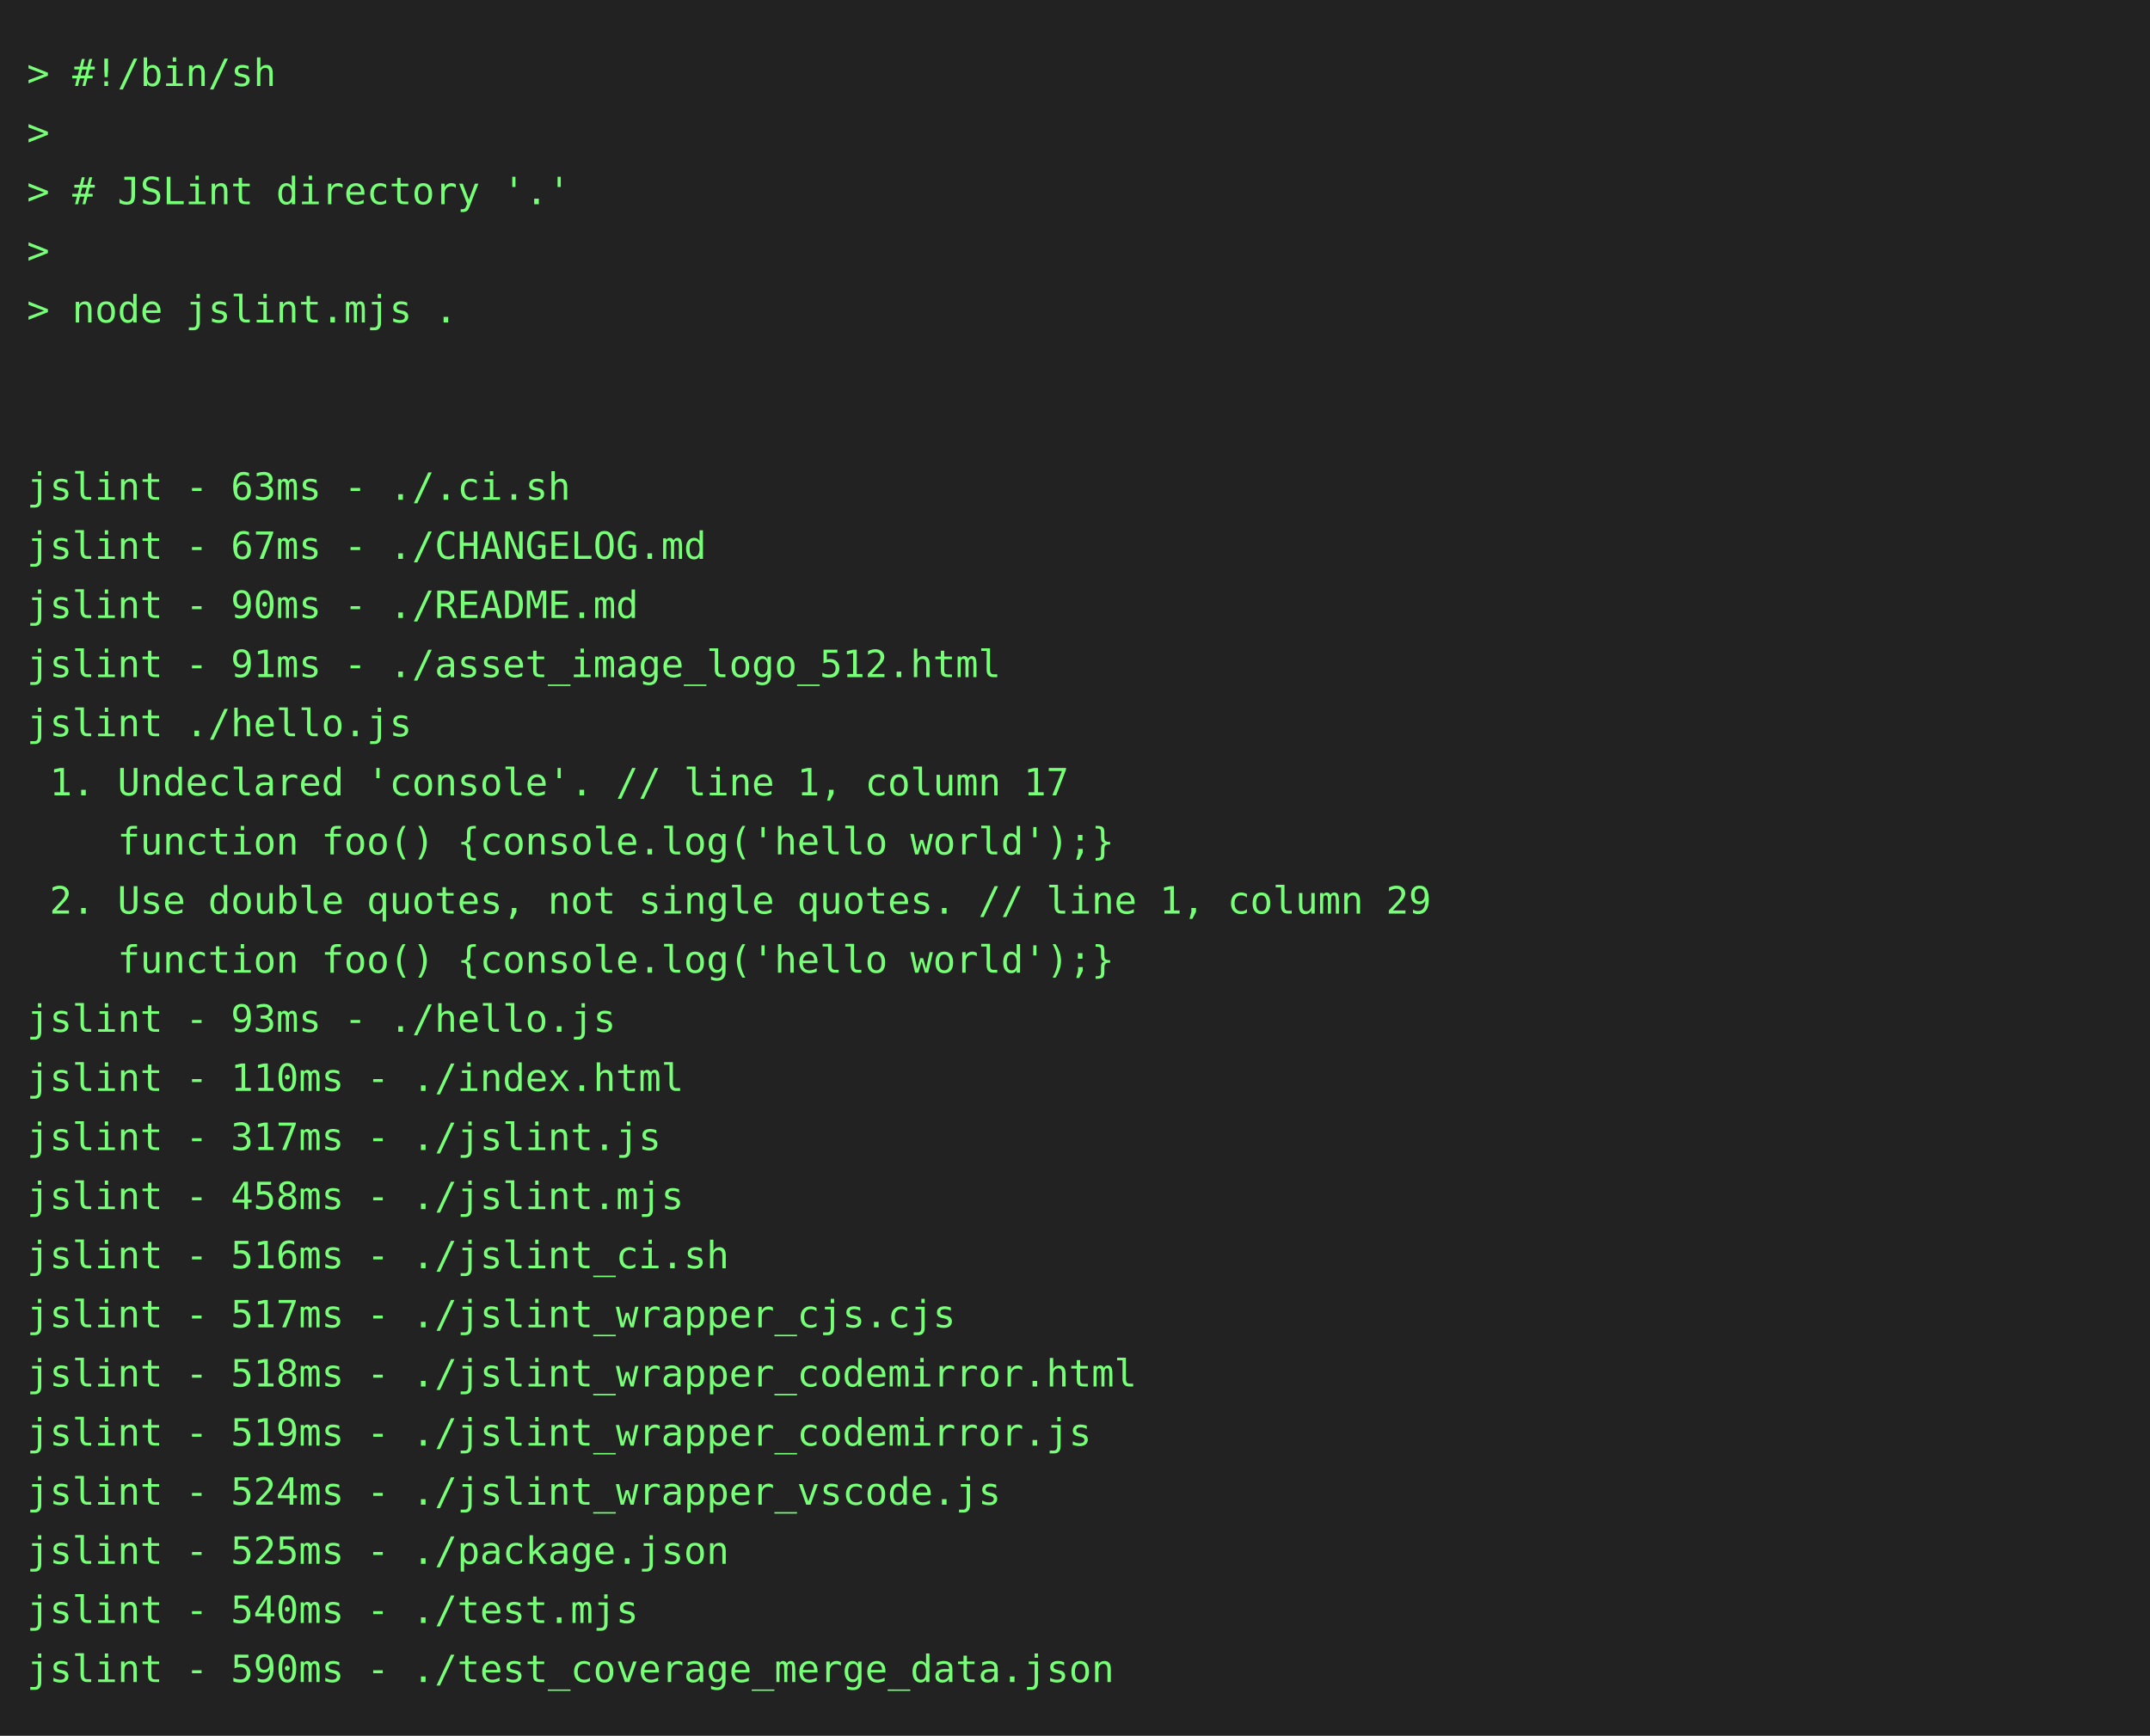
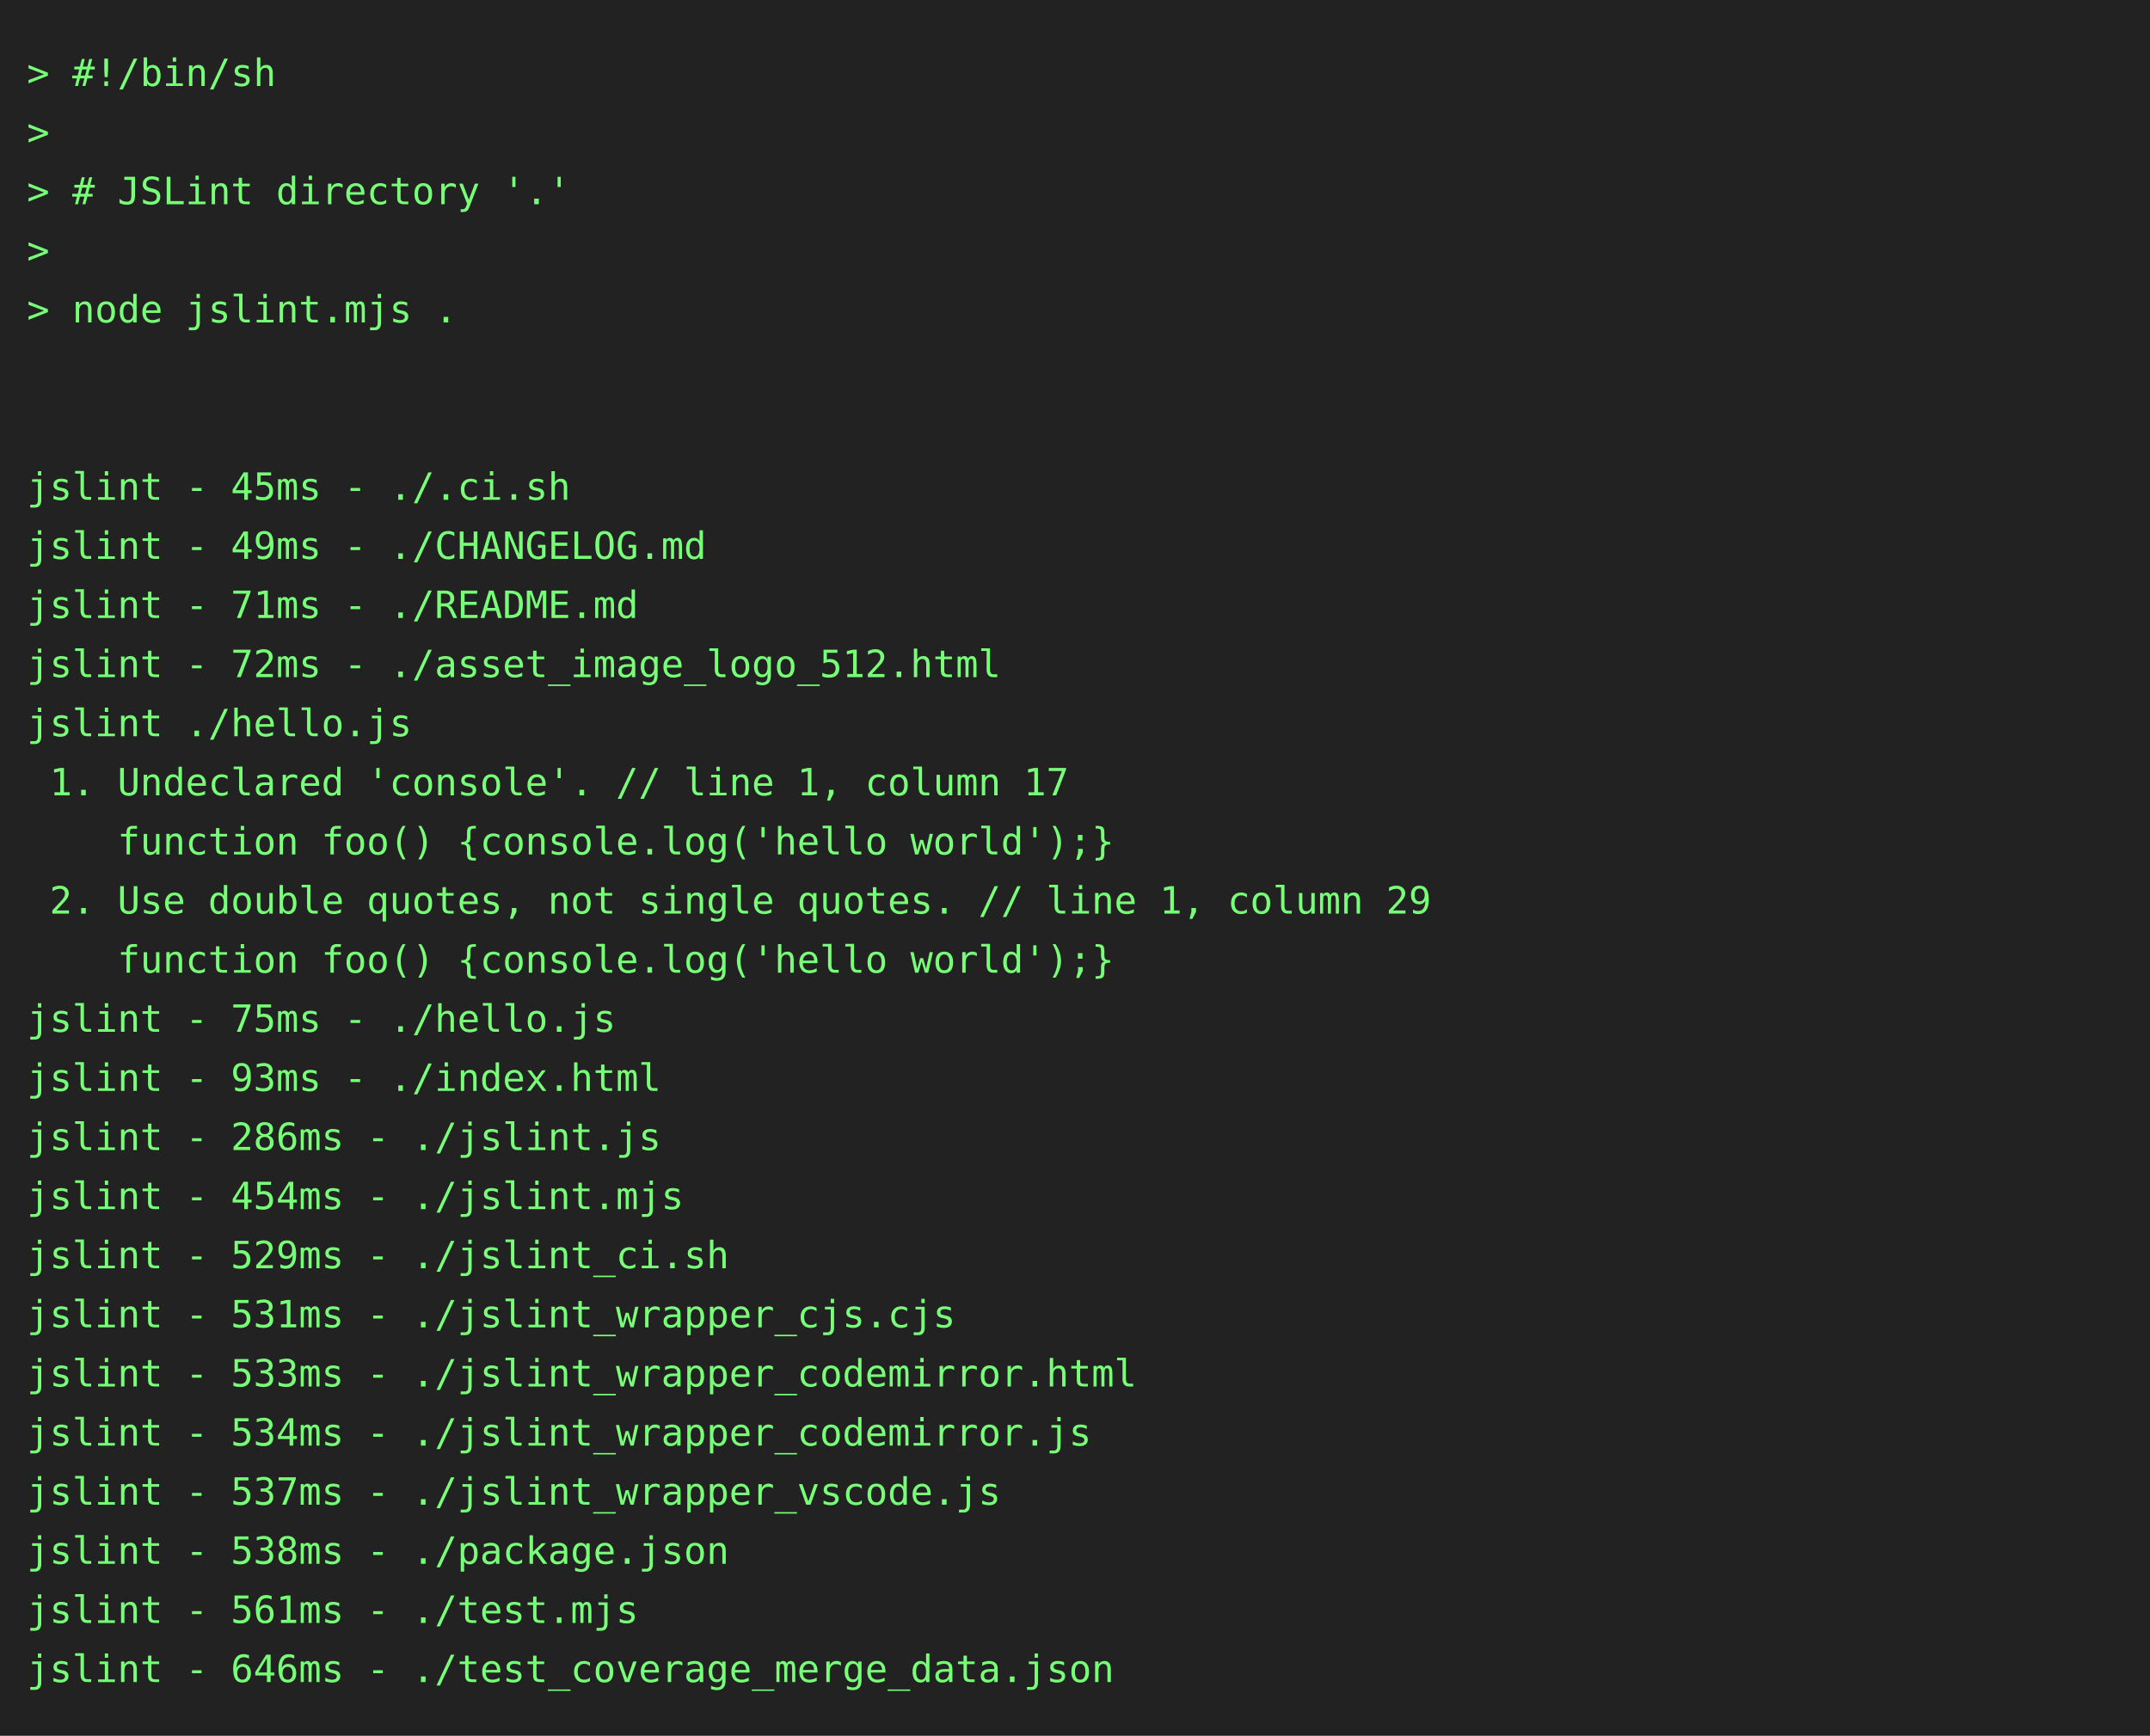
<svg xmlns="http://www.w3.org/2000/svg" height="646" width="800">
  <rect height="646" fill="#222" width="800" />
  <text fill="#7f7" font-family="consolas, menlo, monospace" font-size="14" xml:space="preserve">
    <tspan lengthAdjust="spacingAndGlyphs" textLength="768" x="10" y="32">&gt; #!/bin/sh                                                                                      </tspan>
    <tspan lengthAdjust="spacingAndGlyphs" textLength="768" x="10" y="54">&gt;                                                                                                </tspan>
    <tspan lengthAdjust="spacingAndGlyphs" textLength="768" x="10" y="76">&gt; # JSLint directory '.'                                                                         </tspan>
    <tspan lengthAdjust="spacingAndGlyphs" textLength="768" x="10" y="98">&gt;                                                                                                </tspan>
    <tspan lengthAdjust="spacingAndGlyphs" textLength="768" x="10" y="120">&gt; node jslint.mjs .                                                                              </tspan>
    <tspan lengthAdjust="spacingAndGlyphs" textLength="768" x="10" y="142">                                                                                                 </tspan>
    <tspan lengthAdjust="spacingAndGlyphs" textLength="768" x="10" y="164">                                                                                                 </tspan>
-     <tspan lengthAdjust="spacingAndGlyphs" textLength="768" x="10" y="186">jslint - 63ms - ./.ci.sh                                                                         </tspan>
-     <tspan lengthAdjust="spacingAndGlyphs" textLength="768" x="10" y="208">jslint - 67ms - ./CHANGELOG.md                                                                   </tspan>
-     <tspan lengthAdjust="spacingAndGlyphs" textLength="768" x="10" y="230">jslint - 90ms - ./README.md                                                                      </tspan>
-     <tspan lengthAdjust="spacingAndGlyphs" textLength="768" x="10" y="252">jslint - 91ms - ./asset_image_logo_512.html                                                      </tspan>
+     <tspan lengthAdjust="spacingAndGlyphs" textLength="768" x="10" y="186">jslint - 45ms - ./.ci.sh                                                                         </tspan>
+     <tspan lengthAdjust="spacingAndGlyphs" textLength="768" x="10" y="208">jslint - 49ms - ./CHANGELOG.md                                                                   </tspan>
+     <tspan lengthAdjust="spacingAndGlyphs" textLength="768" x="10" y="230">jslint - 71ms - ./README.md                                                                      </tspan>
+     <tspan lengthAdjust="spacingAndGlyphs" textLength="768" x="10" y="252">jslint - 72ms - ./asset_image_logo_512.html                                                      </tspan>
    <tspan lengthAdjust="spacingAndGlyphs" textLength="768" x="10" y="274">jslint ./hello.js                                                                                </tspan>
    <tspan lengthAdjust="spacingAndGlyphs" textLength="768" x="10" y="296"> 1. Undeclared 'console'. // line 1, column 17                                                   </tspan>
    <tspan lengthAdjust="spacingAndGlyphs" textLength="768" x="10" y="318">    function foo() {console.log('hello world');}                                                 </tspan>
    <tspan lengthAdjust="spacingAndGlyphs" textLength="768" x="10" y="340"> 2. Use double quotes, not single quotes. // line 1, column 29                                   </tspan>
    <tspan lengthAdjust="spacingAndGlyphs" textLength="768" x="10" y="362">    function foo() {console.log('hello world');}                                                 </tspan>
-     <tspan lengthAdjust="spacingAndGlyphs" textLength="768" x="10" y="384">jslint - 93ms - ./hello.js                                                                       </tspan>
-     <tspan lengthAdjust="spacingAndGlyphs" textLength="768" x="10" y="406">jslint - 110ms - ./index.html                                                                    </tspan>
-     <tspan lengthAdjust="spacingAndGlyphs" textLength="768" x="10" y="428">jslint - 317ms - ./jslint.js                                                                     </tspan>
-     <tspan lengthAdjust="spacingAndGlyphs" textLength="768" x="10" y="450">jslint - 458ms - ./jslint.mjs                                                                    </tspan>
-     <tspan lengthAdjust="spacingAndGlyphs" textLength="768" x="10" y="472">jslint - 516ms - ./jslint_ci.sh                                                                  </tspan>
-     <tspan lengthAdjust="spacingAndGlyphs" textLength="768" x="10" y="494">jslint - 517ms - ./jslint_wrapper_cjs.cjs                                                        </tspan>
-     <tspan lengthAdjust="spacingAndGlyphs" textLength="768" x="10" y="516">jslint - 518ms - ./jslint_wrapper_codemirror.html                                                </tspan>
-     <tspan lengthAdjust="spacingAndGlyphs" textLength="768" x="10" y="538">jslint - 519ms - ./jslint_wrapper_codemirror.js                                                  </tspan>
-     <tspan lengthAdjust="spacingAndGlyphs" textLength="768" x="10" y="560">jslint - 524ms - ./jslint_wrapper_vscode.js                                                      </tspan>
-     <tspan lengthAdjust="spacingAndGlyphs" textLength="768" x="10" y="582">jslint - 525ms - ./package.json                                                                  </tspan>
-     <tspan lengthAdjust="spacingAndGlyphs" textLength="768" x="10" y="604">jslint - 540ms - ./test.mjs                                                                      </tspan>
-     <tspan lengthAdjust="spacingAndGlyphs" textLength="768" x="10" y="626">jslint - 590ms - ./test_coverage_merge_data.json                                                 </tspan>
+     <tspan lengthAdjust="spacingAndGlyphs" textLength="768" x="10" y="384">jslint - 75ms - ./hello.js                                                                       </tspan>
+     <tspan lengthAdjust="spacingAndGlyphs" textLength="768" x="10" y="406">jslint - 93ms - ./index.html                                                                     </tspan>
+     <tspan lengthAdjust="spacingAndGlyphs" textLength="768" x="10" y="428">jslint - 286ms - ./jslint.js                                                                     </tspan>
+     <tspan lengthAdjust="spacingAndGlyphs" textLength="768" x="10" y="450">jslint - 454ms - ./jslint.mjs                                                                    </tspan>
+     <tspan lengthAdjust="spacingAndGlyphs" textLength="768" x="10" y="472">jslint - 529ms - ./jslint_ci.sh                                                                  </tspan>
+     <tspan lengthAdjust="spacingAndGlyphs" textLength="768" x="10" y="494">jslint - 531ms - ./jslint_wrapper_cjs.cjs                                                        </tspan>
+     <tspan lengthAdjust="spacingAndGlyphs" textLength="768" x="10" y="516">jslint - 533ms - ./jslint_wrapper_codemirror.html                                                </tspan>
+     <tspan lengthAdjust="spacingAndGlyphs" textLength="768" x="10" y="538">jslint - 534ms - ./jslint_wrapper_codemirror.js                                                  </tspan>
+     <tspan lengthAdjust="spacingAndGlyphs" textLength="768" x="10" y="560">jslint - 537ms - ./jslint_wrapper_vscode.js                                                      </tspan>
+     <tspan lengthAdjust="spacingAndGlyphs" textLength="768" x="10" y="582">jslint - 538ms - ./package.json                                                                  </tspan>
+     <tspan lengthAdjust="spacingAndGlyphs" textLength="768" x="10" y="604">jslint - 561ms - ./test.mjs                                                                      </tspan>
+     <tspan lengthAdjust="spacingAndGlyphs" textLength="768" x="10" y="626">jslint - 646ms - ./test_coverage_merge_data.json                                                 </tspan>
  </text>
</svg>
